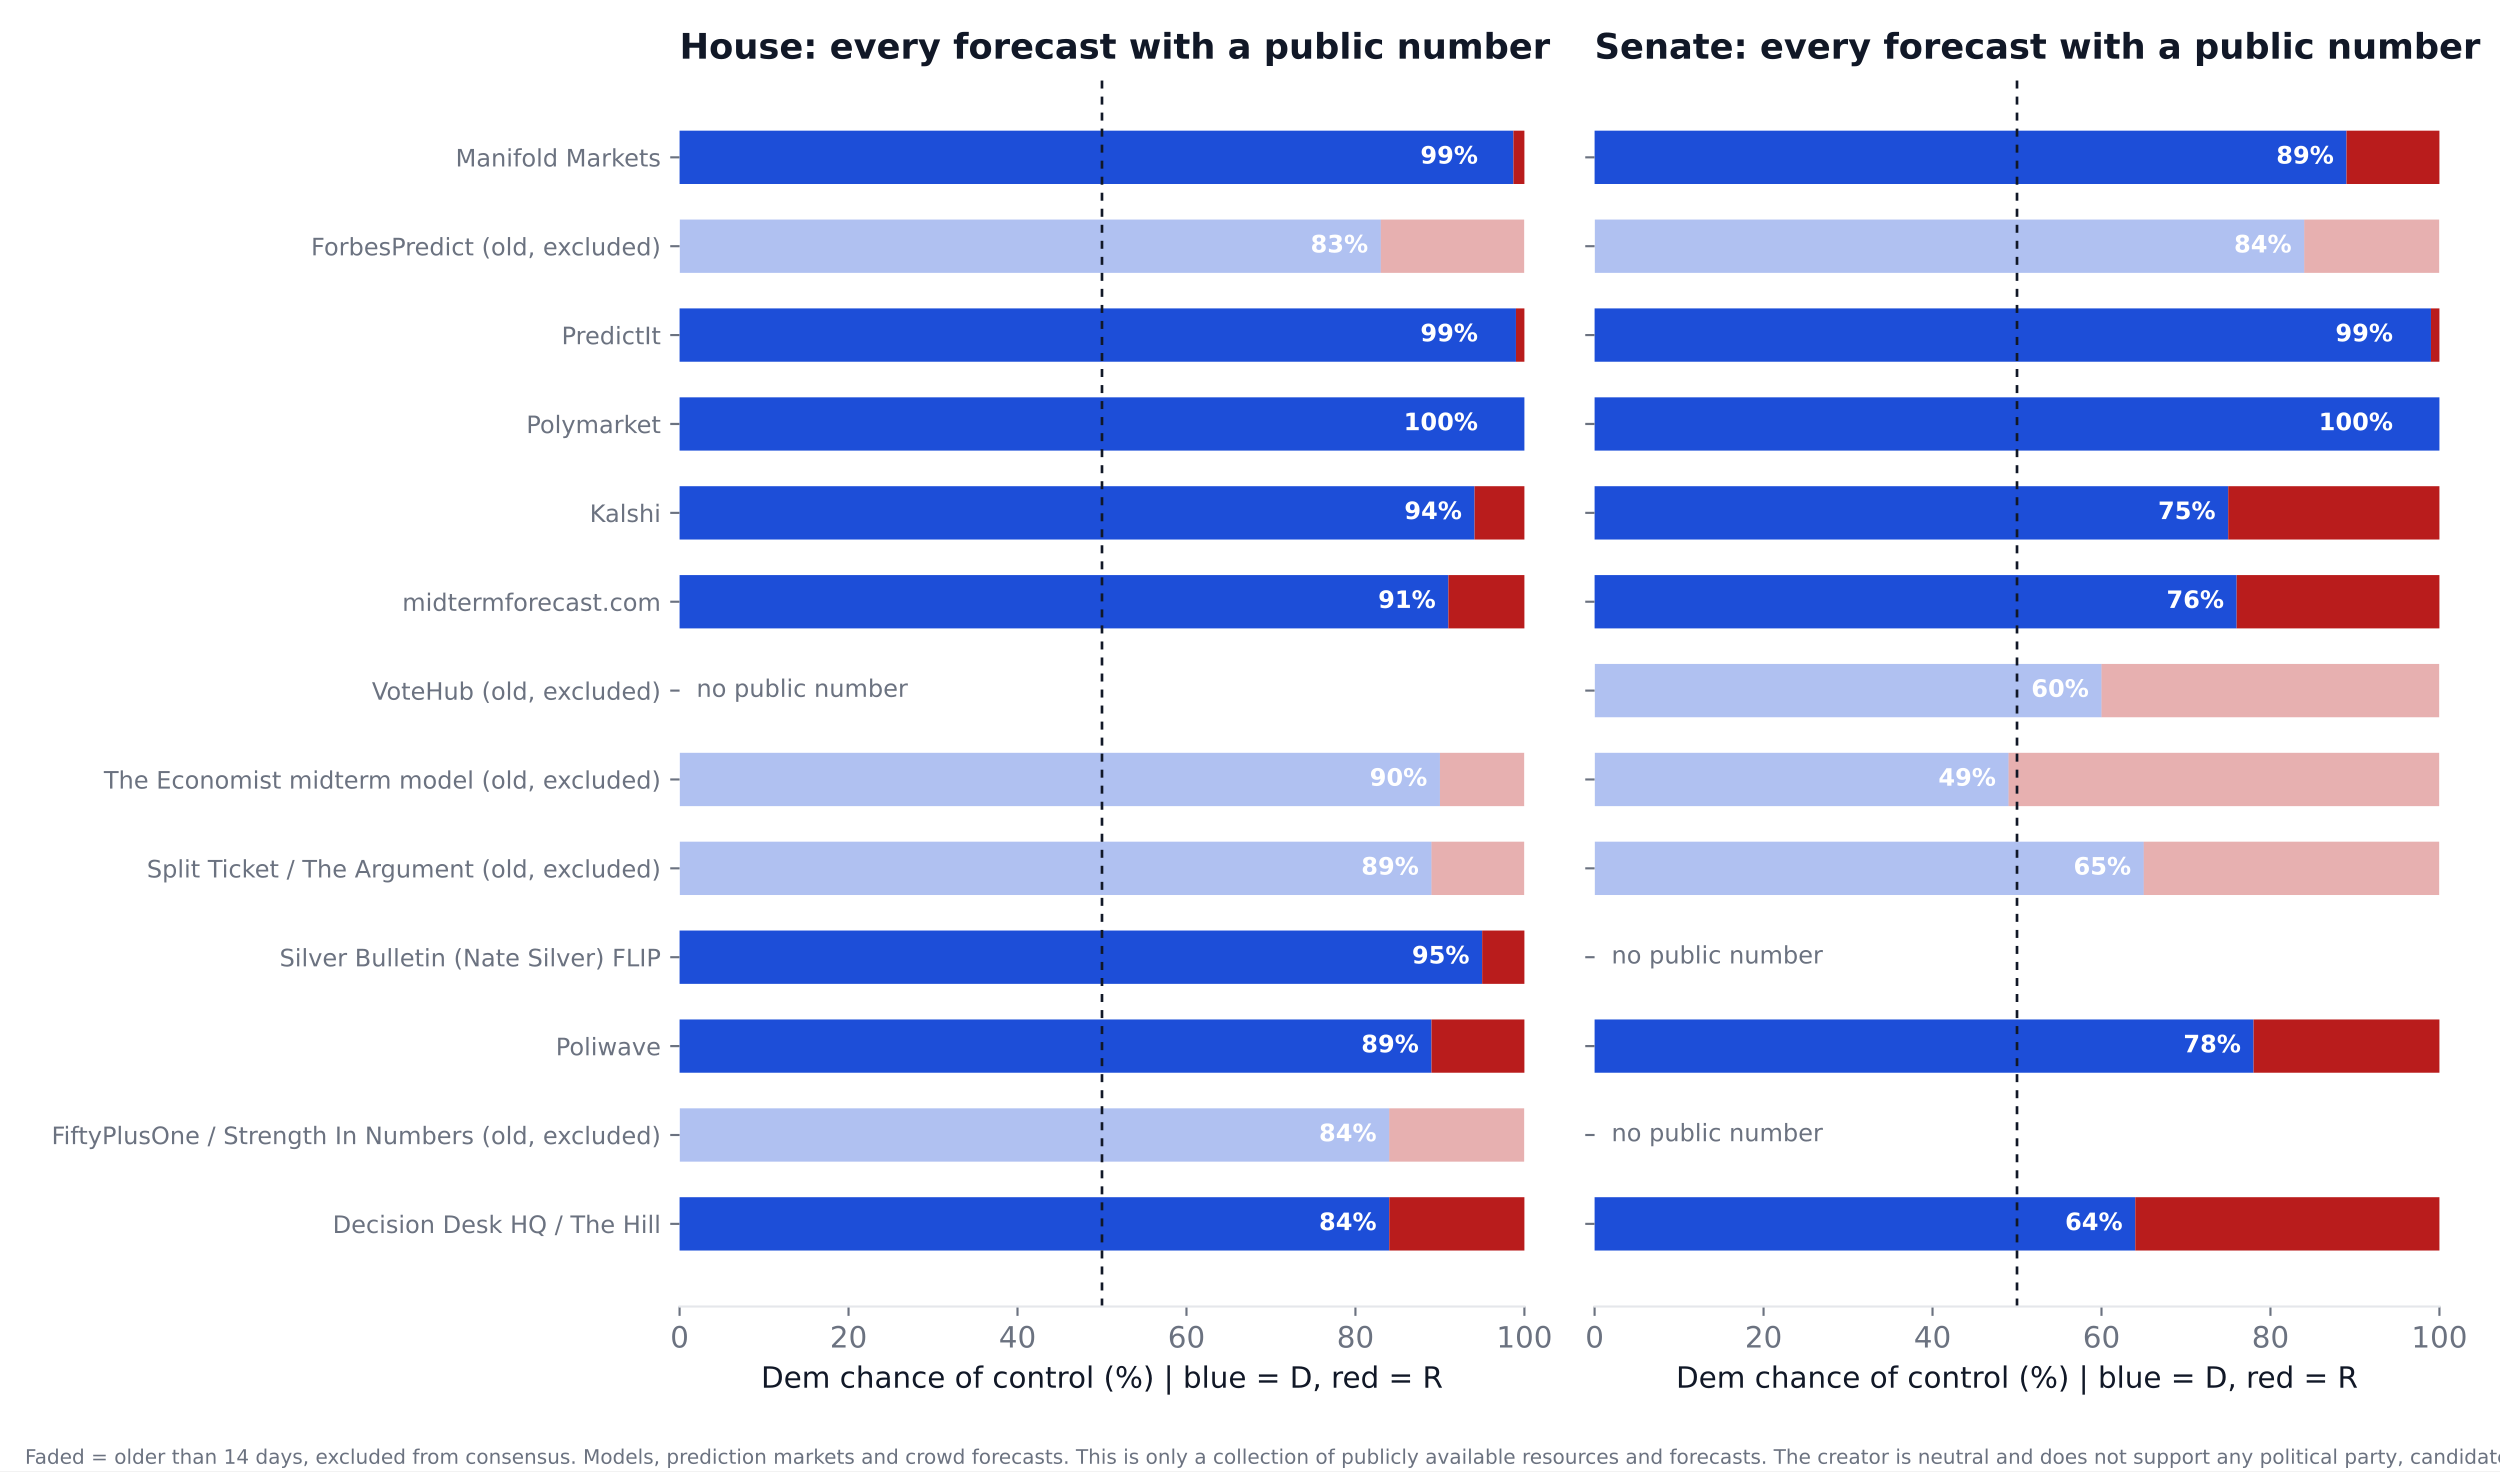
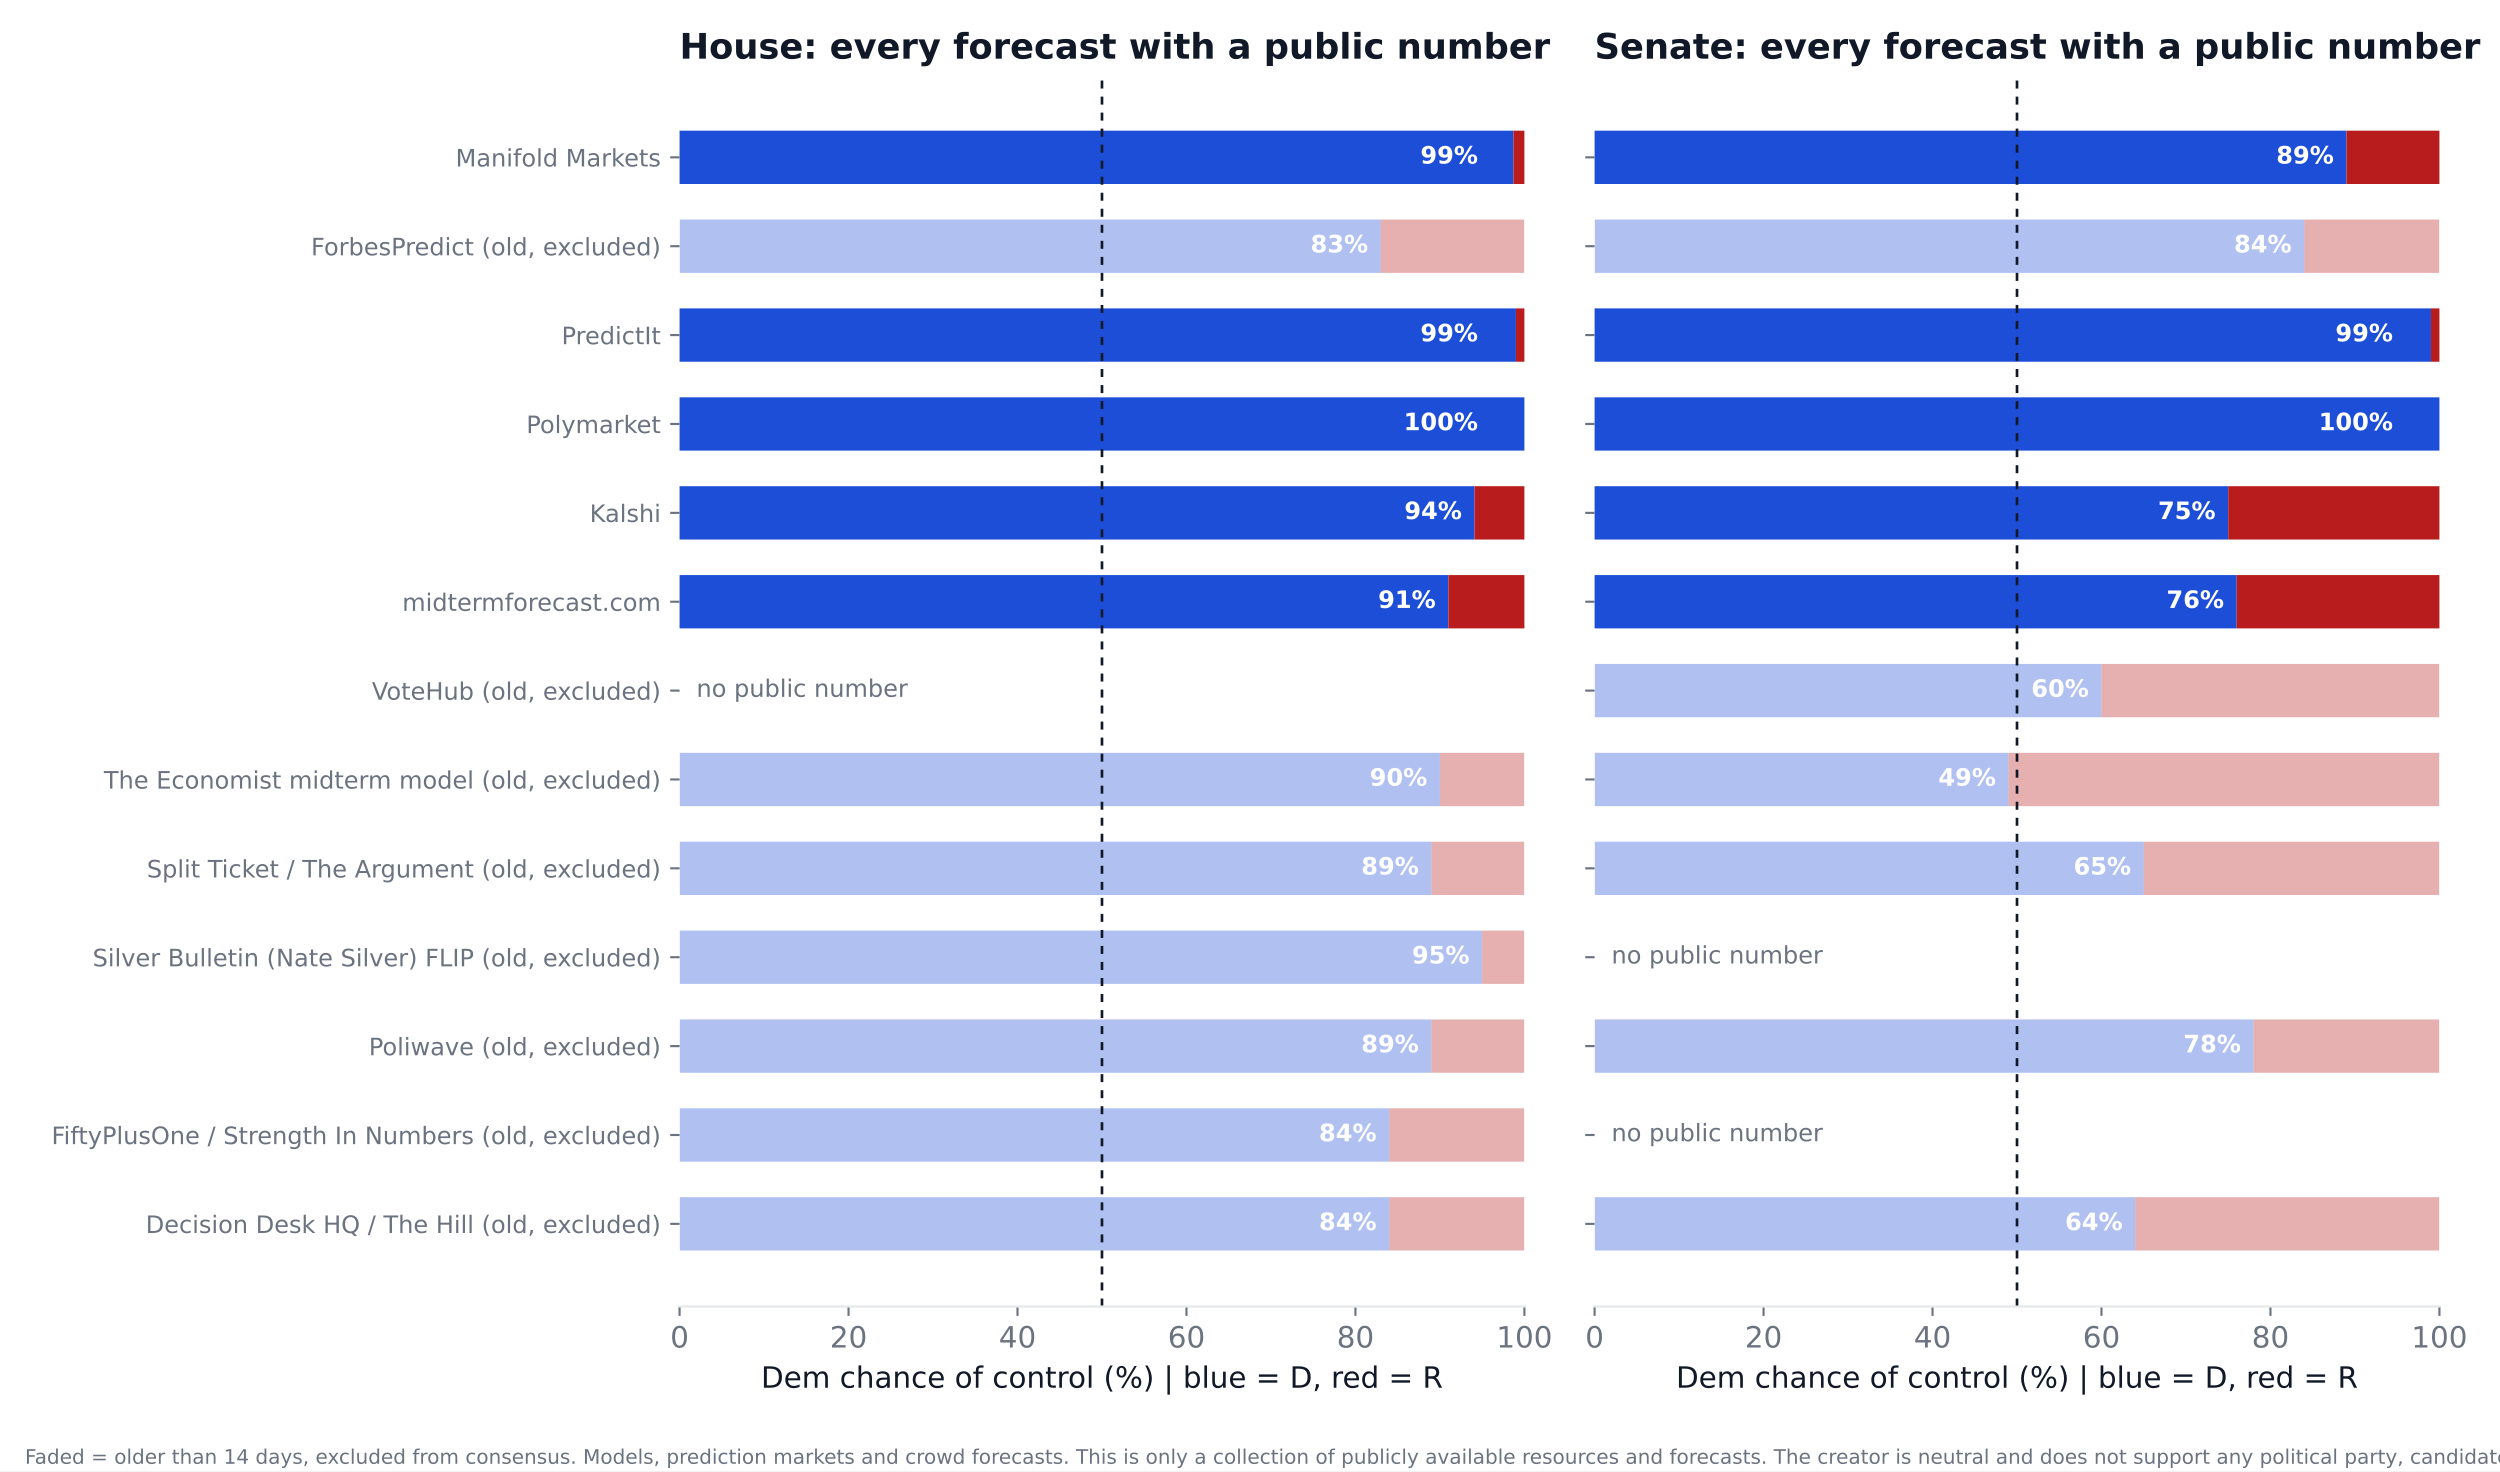
<svg xmlns="http://www.w3.org/2000/svg" xmlns:xlink="http://www.w3.org/1999/xlink" width="936pt" height="550.8pt" viewBox="0 0 936 550.8" version="1.1">
  <defs>
    <style type="text/css">*{stroke-linejoin: round; stroke-linecap: butt}</style>
  </defs>
  <g id="figure_1">
    <g id="patch_1">
      <path d="M 0 550.8  L 936 550.8  L 936 0  L 0 0  z " style="fill: #ffffff" />
    </g>
    <g id="axes_1">
      <g id="patch_2">
        <path d="M 254.433 489.159  L 570.736 489.159  L 570.736 27.96  L 254.433 27.96  z " style="fill: #ffffff" />
      </g>
      <g id="patch_3">
-         <path d="M 254.433 468.195  L 520.128 468.195  L 520.128 448.23  L 254.433 448.23  z " clip-path="url(#p691b3f0c47)" style="fill: #1d4ed8" />
+         <path d="M 254.433 468.195  L 520.128 468.195  L 520.128 448.23  L 254.433 448.23  z " clip-path="url(#p5c65520e59)" style="fill: #1d4ed8; opacity: 0.35" />
      </g>
      <g id="patch_4">
-         <path d="M 520.128 468.195  L 570.736 468.195  L 570.736 448.23  L 520.128 448.23  z " clip-path="url(#p691b3f0c47)" style="fill: #b91c1c" />
+         <path d="M 520.128 468.195  L 570.736 468.195  L 570.736 448.23  L 520.128 448.23  z " clip-path="url(#p5c65520e59)" style="fill: #b91c1c; opacity: 0.35" />
      </g>
      <g id="patch_5">
-         <path d="M 254.433 434.919  L 520.128 434.919  L 520.128 414.954  L 254.433 414.954  z " clip-path="url(#p691b3f0c47)" style="fill: #1d4ed8; opacity: 0.35" />
+         <path d="M 254.433 434.919  L 520.128 434.919  L 520.128 414.954  L 254.433 414.954  z " clip-path="url(#p5c65520e59)" style="fill: #1d4ed8; opacity: 0.35" />
      </g>
      <g id="patch_6">
-         <path d="M 520.128 434.919  L 570.736 434.919  L 570.736 414.954  L 520.128 414.954  z " clip-path="url(#p691b3f0c47)" style="fill: #b91c1c; opacity: 0.35" />
+         <path d="M 520.128 434.919  L 570.736 434.919  L 570.736 414.954  L 520.128 414.954  z " clip-path="url(#p5c65520e59)" style="fill: #b91c1c; opacity: 0.35" />
      </g>
      <g id="patch_7">
-         <path d="M 254.433 401.644  L 535.943 401.644  L 535.943 381.679  L 254.433 381.679  z " clip-path="url(#p691b3f0c47)" style="fill: #1d4ed8" />
+         <path d="M 254.433 401.644  L 535.943 401.644  L 535.943 381.679  L 254.433 381.679  z " clip-path="url(#p5c65520e59)" style="fill: #1d4ed8; opacity: 0.35" />
      </g>
      <g id="patch_8">
-         <path d="M 535.943 401.644  L 570.736 401.644  L 570.736 381.679  L 535.943 381.679  z " clip-path="url(#p691b3f0c47)" style="fill: #b91c1c" />
+         <path d="M 535.943 401.644  L 570.736 401.644  L 570.736 381.679  L 535.943 381.679  z " clip-path="url(#p5c65520e59)" style="fill: #b91c1c; opacity: 0.35" />
      </g>
      <g id="patch_9">
-         <path d="M 254.433 368.368  L 554.921 368.368  L 554.921 348.403  L 254.433 348.403  z " clip-path="url(#p691b3f0c47)" style="fill: #1d4ed8" />
+         <path d="M 254.433 368.368  L 554.921 368.368  L 554.921 348.403  L 254.433 348.403  z " clip-path="url(#p5c65520e59)" style="fill: #1d4ed8; opacity: 0.35" />
      </g>
      <g id="patch_10">
-         <path d="M 554.921 368.368  L 570.736 368.368  L 570.736 348.403  L 554.921 348.403  z " clip-path="url(#p691b3f0c47)" style="fill: #b91c1c" />
+         <path d="M 554.921 368.368  L 570.736 368.368  L 570.736 348.403  L 554.921 348.403  z " clip-path="url(#p5c65520e59)" style="fill: #b91c1c; opacity: 0.35" />
      </g>
      <g id="patch_11">
-         <path d="M 254.433 335.093  L 535.943 335.093  L 535.943 315.128  L 254.433 315.128  z " clip-path="url(#p691b3f0c47)" style="fill: #1d4ed8; opacity: 0.35" />
+         <path d="M 254.433 335.093  L 535.943 335.093  L 535.943 315.128  L 254.433 315.128  z " clip-path="url(#p5c65520e59)" style="fill: #1d4ed8; opacity: 0.35" />
      </g>
      <g id="patch_12">
-         <path d="M 535.943 335.093  L 570.736 335.093  L 570.736 315.128  L 535.943 315.128  z " clip-path="url(#p691b3f0c47)" style="fill: #b91c1c; opacity: 0.35" />
+         <path d="M 535.943 335.093  L 570.736 335.093  L 570.736 315.128  L 535.943 315.128  z " clip-path="url(#p5c65520e59)" style="fill: #b91c1c; opacity: 0.35" />
      </g>
      <g id="patch_13">
-         <path d="M 254.433 301.817  L 539.106 301.817  L 539.106 281.852  L 254.433 281.852  z " clip-path="url(#p691b3f0c47)" style="fill: #1d4ed8; opacity: 0.35" />
+         <path d="M 254.433 301.817  L 539.106 301.817  L 539.106 281.852  L 254.433 281.852  z " clip-path="url(#p5c65520e59)" style="fill: #1d4ed8; opacity: 0.35" />
      </g>
      <g id="patch_14">
-         <path d="M 539.106 301.817  L 570.736 301.817  L 570.736 281.852  L 539.106 281.852  z " clip-path="url(#p691b3f0c47)" style="fill: #b91c1c; opacity: 0.35" />
+         <path d="M 539.106 301.817  L 570.736 301.817  L 570.736 281.852  L 539.106 281.852  z " clip-path="url(#p5c65520e59)" style="fill: #b91c1c; opacity: 0.35" />
      </g>
      <g id="patch_15">
-         <path d="M 254.433 235.266  L 542.269 235.266  L 542.269 215.301  L 254.433 215.301  z " clip-path="url(#p691b3f0c47)" style="fill: #1d4ed8" />
+         <path d="M 254.433 235.266  L 542.269 235.266  L 542.269 215.301  L 254.433 215.301  z " clip-path="url(#p5c65520e59)" style="fill: #1d4ed8" />
      </g>
      <g id="patch_16">
-         <path d="M 542.269 235.266  L 570.736 235.266  L 570.736 215.301  L 542.269 215.301  z " clip-path="url(#p691b3f0c47)" style="fill: #b91c1c" />
+         <path d="M 542.269 235.266  L 570.736 235.266  L 570.736 215.301  L 542.269 215.301  z " clip-path="url(#p5c65520e59)" style="fill: #b91c1c" />
      </g>
      <g id="patch_17">
-         <path d="M 254.433 201.991  L 552.074 201.991  L 552.074 182.026  L 254.433 182.026  z " clip-path="url(#p691b3f0c47)" style="fill: #1d4ed8" />
+         <path d="M 254.433 201.991  L 552.074 201.991  L 552.074 182.026  L 254.433 182.026  z " clip-path="url(#p5c65520e59)" style="fill: #1d4ed8" />
      </g>
      <g id="patch_18">
-         <path d="M 552.074 201.991  L 570.736 201.991  L 570.736 182.026  L 552.074 182.026  z " clip-path="url(#p691b3f0c47)" style="fill: #b91c1c" />
+         <path d="M 552.074 201.991  L 570.736 201.991  L 570.736 182.026  L 552.074 182.026  z " clip-path="url(#p5c65520e59)" style="fill: #b91c1c" />
      </g>
      <g id="patch_19">
-         <path d="M 254.433 168.715  L 570.736 168.715  L 570.736 148.75  L 254.433 148.75  z " clip-path="url(#p691b3f0c47)" style="fill: #1d4ed8" />
+         <path d="M 254.433 168.715  L 570.736 168.715  L 570.736 148.75  L 254.433 148.75  z " clip-path="url(#p5c65520e59)" style="fill: #1d4ed8" />
      </g>
      <g id="patch_20">
-         <path d="M 570.736 168.715  L 570.736 168.715  L 570.736 148.75  L 570.736 148.75  z " clip-path="url(#p691b3f0c47)" style="fill: #b91c1c" />
+         <path d="M 570.736 168.715  L 570.736 168.715  L 570.736 148.75  L 570.736 148.75  z " clip-path="url(#p5c65520e59)" style="fill: #b91c1c" />
      </g>
      <g id="patch_21">
-         <path d="M 254.433 135.44  L 567.573 135.44  L 567.573 115.475  L 254.433 115.475  z " clip-path="url(#p691b3f0c47)" style="fill: #1d4ed8" />
+         <path d="M 254.433 135.44  L 567.573 135.44  L 567.573 115.475  L 254.433 115.475  z " clip-path="url(#p5c65520e59)" style="fill: #1d4ed8" />
      </g>
      <g id="patch_22">
-         <path d="M 567.573 135.44  L 570.736 135.44  L 570.736 115.475  L 567.573 115.475  z " clip-path="url(#p691b3f0c47)" style="fill: #b91c1c" />
+         <path d="M 567.573 135.44  L 570.736 135.44  L 570.736 115.475  L 567.573 115.475  z " clip-path="url(#p5c65520e59)" style="fill: #b91c1c" />
      </g>
      <g id="patch_23">
-         <path d="M 254.433 102.164  L 516.965 102.164  L 516.965 82.199  L 254.433 82.199  z " clip-path="url(#p691b3f0c47)" style="fill: #1d4ed8; opacity: 0.35" />
+         <path d="M 254.433 102.164  L 516.965 102.164  L 516.965 82.199  L 254.433 82.199  z " clip-path="url(#p5c65520e59)" style="fill: #1d4ed8; opacity: 0.35" />
      </g>
      <g id="patch_24">
-         <path d="M 516.965 102.164  L 570.736 102.164  L 570.736 82.199  L 516.965 82.199  z " clip-path="url(#p691b3f0c47)" style="fill: #b91c1c; opacity: 0.35" />
+         <path d="M 516.965 102.164  L 570.736 102.164  L 570.736 82.199  L 516.965 82.199  z " clip-path="url(#p5c65520e59)" style="fill: #b91c1c; opacity: 0.35" />
      </g>
      <g id="patch_25">
-         <path d="M 254.433 68.889  L 566.624 68.889  L 566.624 48.924  L 254.433 48.924  z " clip-path="url(#p691b3f0c47)" style="fill: #1d4ed8" />
+         <path d="M 254.433 68.889  L 566.624 68.889  L 566.624 48.924  L 254.433 48.924  z " clip-path="url(#p5c65520e59)" style="fill: #1d4ed8" />
      </g>
      <g id="patch_26">
-         <path d="M 566.624 68.889  L 570.736 68.889  L 570.736 48.924  L 566.624 48.924  z " clip-path="url(#p691b3f0c47)" style="fill: #b91c1c" />
+         <path d="M 566.624 68.889  L 570.736 68.889  L 570.736 48.924  L 566.624 48.924  z " clip-path="url(#p5c65520e59)" style="fill: #b91c1c" />
      </g>
      <g id="matplotlib.axis_1">
        <g id="xtick_1">
          <g id="line2d_1">
            <defs>
-               <path id="m5e88d9e1c3" d="M 0 0  L 0 3.5  " style="stroke: #6b7280; stroke-width: 0.8" />
+               <path id="m5787d335ee" d="M 0 0  L 0 3.5  " style="stroke: #6b7280; stroke-width: 0.8" />
            </defs>
            <g>
-               <use xlink:href="#m5e88d9e1c3" x="254.433" y="489.159" style="fill: #6b7280; stroke: #6b7280; stroke-width: 0.8" />
+               <use xlink:href="#m5787d335ee" x="254.433" y="489.159" style="fill: #6b7280; stroke: #6b7280; stroke-width: 0.8" />
            </g>
          </g>
          <g id="text_1">
            <text style="font-size: 11px; font-family: 'DejaVu Sans'; text-anchor: middle; fill: #6b7280" x="254.433" y="504.516" transform="rotate(-0 254.4325 504.516)">0</text>
          </g>
        </g>
        <g id="xtick_2">
          <g id="line2d_2">
            <g>
-               <use xlink:href="#m5e88d9e1c3" x="317.693" y="489.159" style="fill: #6b7280; stroke: #6b7280; stroke-width: 0.8" />
+               <use xlink:href="#m5787d335ee" x="317.693" y="489.159" style="fill: #6b7280; stroke: #6b7280; stroke-width: 0.8" />
            </g>
          </g>
          <g id="text_2">
            <text style="font-size: 11px; font-family: 'DejaVu Sans'; text-anchor: middle; fill: #6b7280" x="317.693" y="504.516" transform="rotate(-0 317.6932 504.516)">20</text>
          </g>
        </g>
        <g id="xtick_3">
          <g id="line2d_3">
            <g>
-               <use xlink:href="#m5e88d9e1c3" x="380.954" y="489.159" style="fill: #6b7280; stroke: #6b7280; stroke-width: 0.8" />
+               <use xlink:href="#m5787d335ee" x="380.954" y="489.159" style="fill: #6b7280; stroke: #6b7280; stroke-width: 0.8" />
            </g>
          </g>
          <g id="text_3">
            <text style="font-size: 11px; font-family: 'DejaVu Sans'; text-anchor: middle; fill: #6b7280" x="380.954" y="504.516" transform="rotate(-0 380.954 504.516)">40</text>
          </g>
        </g>
        <g id="xtick_4">
          <g id="line2d_4">
            <g>
-               <use xlink:href="#m5e88d9e1c3" x="444.215" y="489.159" style="fill: #6b7280; stroke: #6b7280; stroke-width: 0.8" />
+               <use xlink:href="#m5787d335ee" x="444.215" y="489.159" style="fill: #6b7280; stroke: #6b7280; stroke-width: 0.8" />
            </g>
          </g>
          <g id="text_4">
            <text style="font-size: 11px; font-family: 'DejaVu Sans'; text-anchor: middle; fill: #6b7280" x="444.215" y="504.516" transform="rotate(-0 444.2147 504.516)">60</text>
          </g>
        </g>
        <g id="xtick_5">
          <g id="line2d_5">
            <g>
-               <use xlink:href="#m5e88d9e1c3" x="507.476" y="489.159" style="fill: #6b7280; stroke: #6b7280; stroke-width: 0.8" />
+               <use xlink:href="#m5787d335ee" x="507.476" y="489.159" style="fill: #6b7280; stroke: #6b7280; stroke-width: 0.8" />
            </g>
          </g>
          <g id="text_5">
            <text style="font-size: 11px; font-family: 'DejaVu Sans'; text-anchor: middle; fill: #6b7280" x="507.476" y="504.516" transform="rotate(-0 507.4755 504.516)">80</text>
          </g>
        </g>
        <g id="xtick_6">
          <g id="line2d_6">
            <g>
-               <use xlink:href="#m5e88d9e1c3" x="570.736" y="489.159" style="fill: #6b7280; stroke: #6b7280; stroke-width: 0.8" />
+               <use xlink:href="#m5787d335ee" x="570.736" y="489.159" style="fill: #6b7280; stroke: #6b7280; stroke-width: 0.8" />
            </g>
          </g>
          <g id="text_6">
            <text style="font-size: 11px; font-family: 'DejaVu Sans'; text-anchor: middle; fill: #6b7280" x="570.736" y="504.516" transform="rotate(-0 570.7363 504.516)">100</text>
          </g>
        </g>
        <g id="text_7">
          <text style="font-size: 11px; font-family: 'DejaVu Sans'; text-anchor: middle; fill: #111827" x="412.584" y="519.565" transform="rotate(-0 412.5844 519.565)">Dem chance of control (%)  |  blue = D, red = R</text>
        </g>
      </g>
      <g id="matplotlib.axis_2">
        <g id="ytick_1">
          <g id="line2d_7">
            <defs>
-               <path id="m2a4354229a" d="M 0 0  L -3.5 0  " style="stroke: #6b7280; stroke-width: 0.8" />
+               <path id="m928fbfe56f" d="M 0 0  L -3.5 0  " style="stroke: #6b7280; stroke-width: 0.8" />
            </defs>
            <g>
-               <use xlink:href="#m2a4354229a" x="254.433" y="458.212" style="fill: #6b7280; stroke: #6b7280; stroke-width: 0.8" />
+               <use xlink:href="#m928fbfe56f" x="254.433" y="458.212" style="fill: #6b7280; stroke: #6b7280; stroke-width: 0.8" />
            </g>
          </g>
          <g id="text_8">
-             <text style="font-size: 9px; font-family: 'DejaVu Sans'; text-anchor: end; fill: #6b7280" x="247.433" y="461.632" transform="rotate(-0 247.4325 461.6316)">Decision Desk HQ / The Hill</text>
+             <text style="font-size: 9px; font-family: 'DejaVu Sans'; text-anchor: end; fill: #6b7280" x="247.433" y="461.632" transform="rotate(-0 247.4325 461.6316)">Decision Desk HQ / The Hill (old, excluded)</text>
          </g>
        </g>
        <g id="ytick_2">
          <g id="line2d_8">
            <g>
-               <use xlink:href="#m2a4354229a" x="254.433" y="424.937" style="fill: #6b7280; stroke: #6b7280; stroke-width: 0.8" />
+               <use xlink:href="#m928fbfe56f" x="254.433" y="424.937" style="fill: #6b7280; stroke: #6b7280; stroke-width: 0.8" />
            </g>
          </g>
          <g id="text_9">
            <text style="font-size: 9px; font-family: 'DejaVu Sans'; text-anchor: end; fill: #6b7280" x="247.433" y="428.356" transform="rotate(-0 247.4325 428.3561)">FiftyPlusOne / Strength In Numbers (old, excluded)</text>
          </g>
        </g>
        <g id="ytick_3">
          <g id="line2d_9">
            <g>
-               <use xlink:href="#m2a4354229a" x="254.433" y="391.661" style="fill: #6b7280; stroke: #6b7280; stroke-width: 0.8" />
+               <use xlink:href="#m928fbfe56f" x="254.433" y="391.661" style="fill: #6b7280; stroke: #6b7280; stroke-width: 0.8" />
            </g>
          </g>
          <g id="text_10">
-             <text style="font-size: 9px; font-family: 'DejaVu Sans'; text-anchor: end; fill: #6b7280" x="247.433" y="395.081" transform="rotate(-0 247.4325 395.0806)">Poliwave</text>
+             <text style="font-size: 9px; font-family: 'DejaVu Sans'; text-anchor: end; fill: #6b7280" x="247.433" y="395.081" transform="rotate(-0 247.4325 395.0806)">Poliwave (old, excluded)</text>
          </g>
        </g>
        <g id="ytick_4">
          <g id="line2d_10">
            <g>
-               <use xlink:href="#m2a4354229a" x="254.433" y="358.386" style="fill: #6b7280; stroke: #6b7280; stroke-width: 0.8" />
+               <use xlink:href="#m928fbfe56f" x="254.433" y="358.386" style="fill: #6b7280; stroke: #6b7280; stroke-width: 0.8" />
            </g>
          </g>
          <g id="text_11">
-             <text style="font-size: 9px; font-family: 'DejaVu Sans'; text-anchor: end; fill: #6b7280" x="247.433" y="361.805" transform="rotate(-0 247.4325 361.8051)">Silver Bulletin (Nate Silver) FLIP</text>
+             <text style="font-size: 9px; font-family: 'DejaVu Sans'; text-anchor: end; fill: #6b7280" x="247.433" y="361.805" transform="rotate(-0 247.4325 361.8051)">Silver Bulletin (Nate Silver) FLIP (old, excluded)</text>
          </g>
        </g>
        <g id="ytick_5">
          <g id="line2d_11">
            <g>
-               <use xlink:href="#m2a4354229a" x="254.433" y="325.11" style="fill: #6b7280; stroke: #6b7280; stroke-width: 0.8" />
+               <use xlink:href="#m928fbfe56f" x="254.433" y="325.11" style="fill: #6b7280; stroke: #6b7280; stroke-width: 0.8" />
            </g>
          </g>
          <g id="text_12">
            <text style="font-size: 9px; font-family: 'DejaVu Sans'; text-anchor: end; fill: #6b7280" x="247.433" y="328.53" transform="rotate(-0 247.4325 328.5296)">Split Ticket / The Argument (old, excluded)</text>
          </g>
        </g>
        <g id="ytick_6">
          <g id="line2d_12">
            <g>
-               <use xlink:href="#m2a4354229a" x="254.433" y="291.835" style="fill: #6b7280; stroke: #6b7280; stroke-width: 0.8" />
+               <use xlink:href="#m928fbfe56f" x="254.433" y="291.835" style="fill: #6b7280; stroke: #6b7280; stroke-width: 0.8" />
            </g>
          </g>
          <g id="text_13">
            <text style="font-size: 9px; font-family: 'DejaVu Sans'; text-anchor: end; fill: #6b7280" x="247.433" y="295.254" transform="rotate(-0 247.4325 295.2541)">The Economist midterm model (old, excluded)</text>
          </g>
        </g>
        <g id="ytick_7">
          <g id="line2d_13">
            <g>
-               <use xlink:href="#m2a4354229a" x="254.433" y="258.559" style="fill: #6b7280; stroke: #6b7280; stroke-width: 0.8" />
+               <use xlink:href="#m928fbfe56f" x="254.433" y="258.559" style="fill: #6b7280; stroke: #6b7280; stroke-width: 0.8" />
            </g>
          </g>
          <g id="text_14">
            <text style="font-size: 9px; font-family: 'DejaVu Sans'; text-anchor: end; fill: #6b7280" x="247.433" y="261.979" transform="rotate(-0 247.4325 261.9786)">VoteHub (old, excluded)</text>
          </g>
        </g>
        <g id="ytick_8">
          <g id="line2d_14">
            <g>
-               <use xlink:href="#m2a4354229a" x="254.433" y="225.284" style="fill: #6b7280; stroke: #6b7280; stroke-width: 0.8" />
+               <use xlink:href="#m928fbfe56f" x="254.433" y="225.284" style="fill: #6b7280; stroke: #6b7280; stroke-width: 0.8" />
            </g>
          </g>
          <g id="text_15">
            <text style="font-size: 9px; font-family: 'DejaVu Sans'; text-anchor: end; fill: #6b7280" x="247.433" y="228.703" transform="rotate(-0 247.4325 228.7031)">midtermforecast.com</text>
          </g>
        </g>
        <g id="ytick_9">
          <g id="line2d_15">
            <g>
-               <use xlink:href="#m2a4354229a" x="254.433" y="192.008" style="fill: #6b7280; stroke: #6b7280; stroke-width: 0.8" />
+               <use xlink:href="#m928fbfe56f" x="254.433" y="192.008" style="fill: #6b7280; stroke: #6b7280; stroke-width: 0.8" />
            </g>
          </g>
          <g id="text_16">
            <text style="font-size: 9px; font-family: 'DejaVu Sans'; text-anchor: end; fill: #6b7280" x="247.433" y="195.428" transform="rotate(-0 247.4325 195.4276)">Kalshi</text>
          </g>
        </g>
        <g id="ytick_10">
          <g id="line2d_16">
            <g>
-               <use xlink:href="#m2a4354229a" x="254.433" y="158.733" style="fill: #6b7280; stroke: #6b7280; stroke-width: 0.8" />
+               <use xlink:href="#m928fbfe56f" x="254.433" y="158.733" style="fill: #6b7280; stroke: #6b7280; stroke-width: 0.8" />
            </g>
          </g>
          <g id="text_17">
            <text style="font-size: 9px; font-family: 'DejaVu Sans'; text-anchor: end; fill: #6b7280" x="247.433" y="162.152" transform="rotate(-0 247.4325 162.1521)">Polymarket</text>
          </g>
        </g>
        <g id="ytick_11">
          <g id="line2d_17">
            <g>
-               <use xlink:href="#m2a4354229a" x="254.433" y="125.457" style="fill: #6b7280; stroke: #6b7280; stroke-width: 0.8" />
+               <use xlink:href="#m928fbfe56f" x="254.433" y="125.457" style="fill: #6b7280; stroke: #6b7280; stroke-width: 0.8" />
            </g>
          </g>
          <g id="text_18">
            <text style="font-size: 9px; font-family: 'DejaVu Sans'; text-anchor: end; fill: #6b7280" x="247.433" y="128.877" transform="rotate(-0 247.4325 128.8765)">PredictIt</text>
          </g>
        </g>
        <g id="ytick_12">
          <g id="line2d_18">
            <g>
-               <use xlink:href="#m2a4354229a" x="254.433" y="92.182" style="fill: #6b7280; stroke: #6b7280; stroke-width: 0.8" />
+               <use xlink:href="#m928fbfe56f" x="254.433" y="92.182" style="fill: #6b7280; stroke: #6b7280; stroke-width: 0.8" />
            </g>
          </g>
          <g id="text_19">
            <text style="font-size: 9px; font-family: 'DejaVu Sans'; text-anchor: end; fill: #6b7280" x="247.433" y="95.601" transform="rotate(-0 247.4325 95.60103)">ForbesPredict (old, excluded)</text>
          </g>
        </g>
        <g id="ytick_13">
          <g id="line2d_19">
            <g>
-               <use xlink:href="#m2a4354229a" x="254.433" y="58.906" style="fill: #6b7280; stroke: #6b7280; stroke-width: 0.8" />
+               <use xlink:href="#m928fbfe56f" x="254.433" y="58.906" style="fill: #6b7280; stroke: #6b7280; stroke-width: 0.8" />
            </g>
          </g>
          <g id="text_20">
            <text style="font-size: 9px; font-family: 'DejaVu Sans'; text-anchor: end; fill: #6b7280" x="247.433" y="62.326" transform="rotate(-0 247.4325 62.32552)">Manifold Markets</text>
          </g>
        </g>
      </g>
      <g id="line2d_20">
-         <path d="M 412.584 489.159  L 412.584 27.96  " clip-path="url(#p691b3f0c47)" style="fill: none; stroke-dasharray: 3,3; stroke-dashoffset: 0; stroke: #111827" />
+         <path d="M 412.584 489.159  L 412.584 27.96  " clip-path="url(#p5c65520e59)" style="fill: none; stroke-dasharray: 3,3; stroke-dashoffset: 0; stroke: #111827" />
      </g>
      <g id="patch_27">
        <path d="M 254.433 489.159  L 570.736 489.159  " style="fill: none; stroke: #e5e7eb; stroke-width: 0.8; stroke-linejoin: miter; stroke-linecap: square" />
      </g>
      <g id="text_21">
        <text style="font-weight: 700; font-size: 9px; font-family: 'DejaVu Sans'; text-anchor: end; fill: #ffffff" x="515.383" y="460.55" transform="rotate(-0 515.3831 460.5502)">84%</text>
      </g>
      <g id="text_22">
        <text style="font-weight: 700; font-size: 9px; font-family: 'DejaVu Sans'; text-anchor: end; fill: #ffffff" x="515.383" y="427.275" transform="rotate(-0 515.3831 427.2747)">84%</text>
      </g>
      <g id="text_23">
        <text style="font-weight: 700; font-size: 9px; font-family: 'DejaVu Sans'; text-anchor: end; fill: #ffffff" x="531.198" y="393.999" transform="rotate(-0 531.1983 393.9992)">89%</text>
      </g>
      <g id="text_24">
        <text style="font-weight: 700; font-size: 9px; font-family: 'DejaVu Sans'; text-anchor: end; fill: #ffffff" x="550.177" y="360.724" transform="rotate(-0 550.1765 360.7237)">95%</text>
      </g>
      <g id="text_25">
        <text style="font-weight: 700; font-size: 9px; font-family: 'DejaVu Sans'; text-anchor: end; fill: #ffffff" x="531.198" y="327.448" transform="rotate(-0 531.1983 327.4482)">89%</text>
      </g>
      <g id="text_26">
        <text style="font-weight: 700; font-size: 9px; font-family: 'DejaVu Sans'; text-anchor: end; fill: #ffffff" x="534.361" y="294.173" transform="rotate(-0 534.3613 294.1727)">90%</text>
      </g>
      <g id="text_27">
        <text style="font-size: 9px; font-family: 'DejaVu Sans'; text-anchor: start; fill: #6b7280" x="260.759" y="260.898" transform="rotate(-0 260.7586 260.8975)">no public number</text>
      </g>
      <g id="text_28">
        <text style="font-weight: 700; font-size: 9px; font-family: 'DejaVu Sans'; text-anchor: end; fill: #ffffff" x="537.524" y="227.622" transform="rotate(-0 537.5244 227.6217)">91%</text>
      </g>
      <g id="text_29">
        <text style="font-weight: 700; font-size: 9px; font-family: 'DejaVu Sans'; text-anchor: end; fill: #ffffff" x="547.33" y="194.346" transform="rotate(-0 547.3298 194.3462)">94%</text>
      </g>
      <g id="text_30">
        <text style="font-weight: 700; font-size: 9px; font-family: 'DejaVu Sans'; text-anchor: end; fill: #ffffff" x="553.34" y="161.071" transform="rotate(-0 553.3395 161.0706)">100%</text>
      </g>
      <g id="text_31">
        <text style="font-weight: 700; font-size: 9px; font-family: 'DejaVu Sans'; text-anchor: end; fill: #ffffff" x="553.34" y="127.795" transform="rotate(-0 553.3395 127.7951)">99%</text>
      </g>
      <g id="text_32">
        <text style="font-weight: 700; font-size: 9px; font-family: 'DejaVu Sans'; text-anchor: end; fill: #ffffff" x="512.22" y="94.52" transform="rotate(-0 512.2201 94.51963)">83%</text>
      </g>
      <g id="text_33">
        <text style="font-weight: 700; font-size: 9px; font-family: 'DejaVu Sans'; text-anchor: end; fill: #ffffff" x="553.34" y="61.244" transform="rotate(-0 553.3395 61.24412)">99%</text>
      </g>
      <g id="text_34">
        <text style="font-weight: 700; font-size: 13.2px; font-family: 'DejaVu Sans'; text-anchor: start; fill: #111827" x="254.433" y="21.96" transform="rotate(-0 254.4325 21.96)">House: every forecast with a public number</text>
      </g>
    </g>
    <g id="axes_2">
      <g id="patch_28">
        <path d="M 597.016 489.159  L 913.32 489.159  L 913.32 27.96  L 597.016 27.96  z " style="fill: #ffffff" />
      </g>
      <g id="patch_29">
-         <path d="M 597.016 468.195  L 799.451 468.195  L 799.451 448.23  L 597.016 448.23  z " clip-path="url(#p3a5385538c)" style="fill: #1d4ed8" />
+         <path d="M 597.016 468.195  L 799.451 468.195  L 799.451 448.23  L 597.016 448.23  z " clip-path="url(#p7a58e8755d)" style="fill: #1d4ed8; opacity: 0.35" />
      </g>
      <g id="patch_30">
-         <path d="M 799.451 468.195  L 913.32 468.195  L 913.32 448.23  L 799.451 448.23  z " clip-path="url(#p3a5385538c)" style="fill: #b91c1c" />
+         <path d="M 799.451 468.195  L 913.32 468.195  L 913.32 448.23  L 799.451 448.23  z " clip-path="url(#p7a58e8755d)" style="fill: #b91c1c; opacity: 0.35" />
      </g>
      <g id="patch_31">
-         <path d="M 597.016 401.644  L 843.733 401.644  L 843.733 381.679  L 597.016 381.679  z " clip-path="url(#p3a5385538c)" style="fill: #1d4ed8" />
+         <path d="M 597.016 401.644  L 843.733 401.644  L 843.733 381.679  L 597.016 381.679  z " clip-path="url(#p7a58e8755d)" style="fill: #1d4ed8; opacity: 0.35" />
      </g>
      <g id="patch_32">
-         <path d="M 843.733 401.644  L 913.32 401.644  L 913.32 381.679  L 843.733 381.679  z " clip-path="url(#p3a5385538c)" style="fill: #b91c1c" />
+         <path d="M 843.733 401.644  L 913.32 401.644  L 913.32 381.679  L 843.733 381.679  z " clip-path="url(#p7a58e8755d)" style="fill: #b91c1c; opacity: 0.35" />
      </g>
      <g id="patch_33">
-         <path d="M 597.016 335.093  L 802.614 335.093  L 802.614 315.128  L 597.016 315.128  z " clip-path="url(#p3a5385538c)" style="fill: #1d4ed8; opacity: 0.35" />
+         <path d="M 597.016 335.093  L 802.614 335.093  L 802.614 315.128  L 597.016 315.128  z " clip-path="url(#p7a58e8755d)" style="fill: #1d4ed8; opacity: 0.35" />
      </g>
      <g id="patch_34">
-         <path d="M 802.614 335.093  L 913.32 335.093  L 913.32 315.128  L 802.614 315.128  z " clip-path="url(#p3a5385538c)" style="fill: #b91c1c; opacity: 0.35" />
+         <path d="M 802.614 335.093  L 913.32 335.093  L 913.32 315.128  L 802.614 315.128  z " clip-path="url(#p7a58e8755d)" style="fill: #b91c1c; opacity: 0.35" />
      </g>
      <g id="patch_35">
-         <path d="M 597.016 301.817  L 752.005 301.817  L 752.005 281.852  L 597.016 281.852  z " clip-path="url(#p3a5385538c)" style="fill: #1d4ed8; opacity: 0.35" />
+         <path d="M 597.016 301.817  L 752.005 301.817  L 752.005 281.852  L 597.016 281.852  z " clip-path="url(#p7a58e8755d)" style="fill: #1d4ed8; opacity: 0.35" />
      </g>
      <g id="patch_36">
-         <path d="M 752.005 301.817  L 913.32 301.817  L 913.32 281.852  L 752.005 281.852  z " clip-path="url(#p3a5385538c)" style="fill: #b91c1c; opacity: 0.35" />
+         <path d="M 752.005 301.817  L 913.32 301.817  L 913.32 281.852  L 752.005 281.852  z " clip-path="url(#p7a58e8755d)" style="fill: #b91c1c; opacity: 0.35" />
      </g>
      <g id="patch_37">
-         <path d="M 597.016 268.542  L 786.798 268.542  L 786.798 248.577  L 597.016 248.577  z " clip-path="url(#p3a5385538c)" style="fill: #1d4ed8; opacity: 0.35" />
+         <path d="M 597.016 268.542  L 786.798 268.542  L 786.798 248.577  L 597.016 248.577  z " clip-path="url(#p7a58e8755d)" style="fill: #1d4ed8; opacity: 0.35" />
      </g>
      <g id="patch_38">
-         <path d="M 786.798 268.542  L 913.32 268.542  L 913.32 248.577  L 786.798 248.577  z " clip-path="url(#p3a5385538c)" style="fill: #b91c1c; opacity: 0.35" />
+         <path d="M 786.798 268.542  L 913.32 268.542  L 913.32 248.577  L 786.798 248.577  z " clip-path="url(#p7a58e8755d)" style="fill: #b91c1c; opacity: 0.35" />
      </g>
      <g id="patch_39">
-         <path d="M 597.016 235.266  L 837.407 235.266  L 837.407 215.301  L 597.016 215.301  z " clip-path="url(#p3a5385538c)" style="fill: #1d4ed8" />
+         <path d="M 597.016 235.266  L 837.407 235.266  L 837.407 215.301  L 597.016 215.301  z " clip-path="url(#p7a58e8755d)" style="fill: #1d4ed8" />
      </g>
      <g id="patch_40">
-         <path d="M 837.407 235.266  L 913.32 235.266  L 913.32 215.301  L 837.407 215.301  z " clip-path="url(#p3a5385538c)" style="fill: #b91c1c" />
+         <path d="M 837.407 235.266  L 913.32 235.266  L 913.32 215.301  L 837.407 215.301  z " clip-path="url(#p7a58e8755d)" style="fill: #b91c1c" />
      </g>
      <g id="patch_41">
-         <path d="M 597.016 201.991  L 834.244 201.991  L 834.244 182.026  L 597.016 182.026  z " clip-path="url(#p3a5385538c)" style="fill: #1d4ed8" />
+         <path d="M 597.016 201.991  L 834.244 201.991  L 834.244 182.026  L 597.016 182.026  z " clip-path="url(#p7a58e8755d)" style="fill: #1d4ed8" />
      </g>
      <g id="patch_42">
-         <path d="M 834.244 201.991  L 913.32 201.991  L 913.32 182.026  L 834.244 182.026  z " clip-path="url(#p3a5385538c)" style="fill: #b91c1c" />
+         <path d="M 834.244 201.991  L 913.32 201.991  L 913.32 182.026  L 834.244 182.026  z " clip-path="url(#p7a58e8755d)" style="fill: #b91c1c" />
      </g>
      <g id="patch_43">
-         <path d="M 597.016 168.715  L 913.32 168.715  L 913.32 148.75  L 597.016 148.75  z " clip-path="url(#p3a5385538c)" style="fill: #1d4ed8" />
+         <path d="M 597.016 168.715  L 913.32 168.715  L 913.32 148.75  L 597.016 148.75  z " clip-path="url(#p7a58e8755d)" style="fill: #1d4ed8" />
      </g>
      <g id="patch_44">
-         <path d="M 913.32 168.715  L 913.32 168.715  L 913.32 148.75  L 913.32 148.75  z " clip-path="url(#p3a5385538c)" style="fill: #b91c1c" />
+         <path d="M 913.32 168.715  L 913.32 168.715  L 913.32 148.75  L 913.32 148.75  z " clip-path="url(#p7a58e8755d)" style="fill: #b91c1c" />
      </g>
      <g id="patch_45">
-         <path d="M 597.016 135.44  L 910.157 135.44  L 910.157 115.475  L 597.016 115.475  z " clip-path="url(#p3a5385538c)" style="fill: #1d4ed8" />
+         <path d="M 597.016 135.44  L 910.157 135.44  L 910.157 115.475  L 597.016 115.475  z " clip-path="url(#p7a58e8755d)" style="fill: #1d4ed8" />
      </g>
      <g id="patch_46">
-         <path d="M 910.157 135.44  L 913.32 135.44  L 913.32 115.475  L 910.157 115.475  z " clip-path="url(#p3a5385538c)" style="fill: #b91c1c" />
+         <path d="M 910.157 135.44  L 913.32 135.44  L 913.32 115.475  L 910.157 115.475  z " clip-path="url(#p7a58e8755d)" style="fill: #b91c1c" />
      </g>
      <g id="patch_47">
-         <path d="M 597.016 102.164  L 862.711 102.164  L 862.711 82.199  L 597.016 82.199  z " clip-path="url(#p3a5385538c)" style="fill: #1d4ed8; opacity: 0.35" />
+         <path d="M 597.016 102.164  L 862.711 102.164  L 862.711 82.199  L 597.016 82.199  z " clip-path="url(#p7a58e8755d)" style="fill: #1d4ed8; opacity: 0.35" />
      </g>
      <g id="patch_48">
-         <path d="M 862.711 102.164  L 913.32 102.164  L 913.32 82.199  L 862.711 82.199  z " clip-path="url(#p3a5385538c)" style="fill: #b91c1c; opacity: 0.35" />
+         <path d="M 862.711 102.164  L 913.32 102.164  L 913.32 82.199  L 862.711 82.199  z " clip-path="url(#p7a58e8755d)" style="fill: #b91c1c; opacity: 0.35" />
      </g>
      <g id="patch_49">
-         <path d="M 597.016 68.889  L 878.527 68.889  L 878.527 48.924  L 597.016 48.924  z " clip-path="url(#p3a5385538c)" style="fill: #1d4ed8" />
+         <path d="M 597.016 68.889  L 878.527 68.889  L 878.527 48.924  L 597.016 48.924  z " clip-path="url(#p7a58e8755d)" style="fill: #1d4ed8" />
      </g>
      <g id="patch_50">
-         <path d="M 878.527 68.889  L 913.32 68.889  L 913.32 48.924  L 878.527 48.924  z " clip-path="url(#p3a5385538c)" style="fill: #b91c1c" />
+         <path d="M 878.527 68.889  L 913.32 68.889  L 913.32 48.924  L 878.527 48.924  z " clip-path="url(#p7a58e8755d)" style="fill: #b91c1c" />
      </g>
      <g id="matplotlib.axis_3">
        <g id="xtick_7">
          <g id="line2d_21">
            <g>
-               <use xlink:href="#m5e88d9e1c3" x="597.016" y="489.159" style="fill: #6b7280; stroke: #6b7280; stroke-width: 0.8" />
+               <use xlink:href="#m5787d335ee" x="597.016" y="489.159" style="fill: #6b7280; stroke: #6b7280; stroke-width: 0.8" />
            </g>
          </g>
          <g id="text_35">
            <text style="font-size: 11px; font-family: 'DejaVu Sans'; text-anchor: middle; fill: #6b7280" x="597.016" y="504.516" transform="rotate(-0 597.0163 504.516)">0</text>
          </g>
        </g>
        <g id="xtick_8">
          <g id="line2d_22">
            <g>
-               <use xlink:href="#m5e88d9e1c3" x="660.277" y="489.159" style="fill: #6b7280; stroke: #6b7280; stroke-width: 0.8" />
+               <use xlink:href="#m5787d335ee" x="660.277" y="489.159" style="fill: #6b7280; stroke: #6b7280; stroke-width: 0.8" />
            </g>
          </g>
          <g id="text_36">
            <text style="font-size: 11px; font-family: 'DejaVu Sans'; text-anchor: middle; fill: #6b7280" x="660.277" y="504.516" transform="rotate(-0 660.277 504.516)">20</text>
          </g>
        </g>
        <g id="xtick_9">
          <g id="line2d_23">
            <g>
-               <use xlink:href="#m5e88d9e1c3" x="723.538" y="489.159" style="fill: #6b7280; stroke: #6b7280; stroke-width: 0.8" />
+               <use xlink:href="#m5787d335ee" x="723.538" y="489.159" style="fill: #6b7280; stroke: #6b7280; stroke-width: 0.8" />
            </g>
          </g>
          <g id="text_37">
            <text style="font-size: 11px; font-family: 'DejaVu Sans'; text-anchor: middle; fill: #6b7280" x="723.538" y="504.516" transform="rotate(-0 723.5377 504.516)">40</text>
          </g>
        </g>
        <g id="xtick_10">
          <g id="line2d_24">
            <g>
-               <use xlink:href="#m5e88d9e1c3" x="786.798" y="489.159" style="fill: #6b7280; stroke: #6b7280; stroke-width: 0.8" />
+               <use xlink:href="#m5787d335ee" x="786.798" y="489.159" style="fill: #6b7280; stroke: #6b7280; stroke-width: 0.8" />
            </g>
          </g>
          <g id="text_38">
            <text style="font-size: 11px; font-family: 'DejaVu Sans'; text-anchor: middle; fill: #6b7280" x="786.798" y="504.516" transform="rotate(-0 786.7985 504.516)">60</text>
          </g>
        </g>
        <g id="xtick_11">
          <g id="line2d_25">
            <g>
-               <use xlink:href="#m5e88d9e1c3" x="850.059" y="489.159" style="fill: #6b7280; stroke: #6b7280; stroke-width: 0.8" />
+               <use xlink:href="#m5787d335ee" x="850.059" y="489.159" style="fill: #6b7280; stroke: #6b7280; stroke-width: 0.8" />
            </g>
          </g>
          <g id="text_39">
            <text style="font-size: 11px; font-family: 'DejaVu Sans'; text-anchor: middle; fill: #6b7280" x="850.059" y="504.516" transform="rotate(-0 850.0593 504.516)">80</text>
          </g>
        </g>
        <g id="xtick_12">
          <g id="line2d_26">
            <g>
-               <use xlink:href="#m5e88d9e1c3" x="913.32" y="489.159" style="fill: #6b7280; stroke: #6b7280; stroke-width: 0.8" />
+               <use xlink:href="#m5787d335ee" x="913.32" y="489.159" style="fill: #6b7280; stroke: #6b7280; stroke-width: 0.8" />
            </g>
          </g>
          <g id="text_40">
            <text style="font-size: 11px; font-family: 'DejaVu Sans'; text-anchor: middle; fill: #6b7280" x="913.32" y="504.516" transform="rotate(-0 913.32 504.516)">100</text>
          </g>
        </g>
        <g id="text_41">
          <text style="font-size: 11px; font-family: 'DejaVu Sans'; text-anchor: middle; fill: #111827" x="755.168" y="519.565" transform="rotate(-0 755.1681 519.565)">Dem chance of control (%)  |  blue = D, red = R</text>
        </g>
      </g>
      <g id="matplotlib.axis_4">
        <g id="ytick_14">
          <g id="line2d_27">
            <g>
-               <use xlink:href="#m2a4354229a" x="597.016" y="458.212" style="fill: #6b7280; stroke: #6b7280; stroke-width: 0.8" />
+               <use xlink:href="#m928fbfe56f" x="597.016" y="458.212" style="fill: #6b7280; stroke: #6b7280; stroke-width: 0.8" />
            </g>
          </g>
        </g>
        <g id="ytick_15">
          <g id="line2d_28">
            <g>
-               <use xlink:href="#m2a4354229a" x="597.016" y="424.937" style="fill: #6b7280; stroke: #6b7280; stroke-width: 0.8" />
+               <use xlink:href="#m928fbfe56f" x="597.016" y="424.937" style="fill: #6b7280; stroke: #6b7280; stroke-width: 0.8" />
            </g>
          </g>
        </g>
        <g id="ytick_16">
          <g id="line2d_29">
            <g>
-               <use xlink:href="#m2a4354229a" x="597.016" y="391.661" style="fill: #6b7280; stroke: #6b7280; stroke-width: 0.8" />
+               <use xlink:href="#m928fbfe56f" x="597.016" y="391.661" style="fill: #6b7280; stroke: #6b7280; stroke-width: 0.8" />
            </g>
          </g>
        </g>
        <g id="ytick_17">
          <g id="line2d_30">
            <g>
-               <use xlink:href="#m2a4354229a" x="597.016" y="358.386" style="fill: #6b7280; stroke: #6b7280; stroke-width: 0.8" />
+               <use xlink:href="#m928fbfe56f" x="597.016" y="358.386" style="fill: #6b7280; stroke: #6b7280; stroke-width: 0.8" />
            </g>
          </g>
        </g>
        <g id="ytick_18">
          <g id="line2d_31">
            <g>
-               <use xlink:href="#m2a4354229a" x="597.016" y="325.11" style="fill: #6b7280; stroke: #6b7280; stroke-width: 0.8" />
+               <use xlink:href="#m928fbfe56f" x="597.016" y="325.11" style="fill: #6b7280; stroke: #6b7280; stroke-width: 0.8" />
            </g>
          </g>
        </g>
        <g id="ytick_19">
          <g id="line2d_32">
            <g>
-               <use xlink:href="#m2a4354229a" x="597.016" y="291.835" style="fill: #6b7280; stroke: #6b7280; stroke-width: 0.8" />
+               <use xlink:href="#m928fbfe56f" x="597.016" y="291.835" style="fill: #6b7280; stroke: #6b7280; stroke-width: 0.8" />
            </g>
          </g>
        </g>
        <g id="ytick_20">
          <g id="line2d_33">
            <g>
-               <use xlink:href="#m2a4354229a" x="597.016" y="258.559" style="fill: #6b7280; stroke: #6b7280; stroke-width: 0.8" />
+               <use xlink:href="#m928fbfe56f" x="597.016" y="258.559" style="fill: #6b7280; stroke: #6b7280; stroke-width: 0.8" />
            </g>
          </g>
        </g>
        <g id="ytick_21">
          <g id="line2d_34">
            <g>
-               <use xlink:href="#m2a4354229a" x="597.016" y="225.284" style="fill: #6b7280; stroke: #6b7280; stroke-width: 0.8" />
+               <use xlink:href="#m928fbfe56f" x="597.016" y="225.284" style="fill: #6b7280; stroke: #6b7280; stroke-width: 0.8" />
            </g>
          </g>
        </g>
        <g id="ytick_22">
          <g id="line2d_35">
            <g>
-               <use xlink:href="#m2a4354229a" x="597.016" y="192.008" style="fill: #6b7280; stroke: #6b7280; stroke-width: 0.8" />
+               <use xlink:href="#m928fbfe56f" x="597.016" y="192.008" style="fill: #6b7280; stroke: #6b7280; stroke-width: 0.8" />
            </g>
          </g>
        </g>
        <g id="ytick_23">
          <g id="line2d_36">
            <g>
-               <use xlink:href="#m2a4354229a" x="597.016" y="158.733" style="fill: #6b7280; stroke: #6b7280; stroke-width: 0.8" />
+               <use xlink:href="#m928fbfe56f" x="597.016" y="158.733" style="fill: #6b7280; stroke: #6b7280; stroke-width: 0.8" />
            </g>
          </g>
        </g>
        <g id="ytick_24">
          <g id="line2d_37">
            <g>
-               <use xlink:href="#m2a4354229a" x="597.016" y="125.457" style="fill: #6b7280; stroke: #6b7280; stroke-width: 0.8" />
+               <use xlink:href="#m928fbfe56f" x="597.016" y="125.457" style="fill: #6b7280; stroke: #6b7280; stroke-width: 0.8" />
            </g>
          </g>
        </g>
        <g id="ytick_25">
          <g id="line2d_38">
            <g>
-               <use xlink:href="#m2a4354229a" x="597.016" y="92.182" style="fill: #6b7280; stroke: #6b7280; stroke-width: 0.8" />
+               <use xlink:href="#m928fbfe56f" x="597.016" y="92.182" style="fill: #6b7280; stroke: #6b7280; stroke-width: 0.8" />
            </g>
          </g>
        </g>
        <g id="ytick_26">
          <g id="line2d_39">
            <g>
-               <use xlink:href="#m2a4354229a" x="597.016" y="58.906" style="fill: #6b7280; stroke: #6b7280; stroke-width: 0.8" />
+               <use xlink:href="#m928fbfe56f" x="597.016" y="58.906" style="fill: #6b7280; stroke: #6b7280; stroke-width: 0.8" />
            </g>
          </g>
        </g>
      </g>
      <g id="line2d_40">
-         <path d="M 755.168 489.159  L 755.168 27.96  " clip-path="url(#p3a5385538c)" style="fill: none; stroke-dasharray: 3,3; stroke-dashoffset: 0; stroke: #111827" />
+         <path d="M 755.168 489.159  L 755.168 27.96  " clip-path="url(#p7a58e8755d)" style="fill: none; stroke-dasharray: 3,3; stroke-dashoffset: 0; stroke: #111827" />
      </g>
      <g id="patch_51">
        <path d="M 597.016 489.159  L 913.32 489.159  " style="fill: none; stroke: #e5e7eb; stroke-width: 0.8; stroke-linejoin: miter; stroke-linecap: square" />
      </g>
      <g id="text_42">
        <text style="font-weight: 700; font-size: 9px; font-family: 'DejaVu Sans'; text-anchor: end; fill: #ffffff" x="794.706" y="460.55" transform="rotate(-0 794.7061 460.5502)">64%</text>
      </g>
      <g id="text_43">
        <text style="font-size: 9px; font-family: 'DejaVu Sans'; text-anchor: start; fill: #6b7280" x="603.342" y="427.275" transform="rotate(-0 603.3423 427.2751)">no public number</text>
      </g>
      <g id="text_44">
        <text style="font-weight: 700; font-size: 9px; font-family: 'DejaVu Sans'; text-anchor: end; fill: #ffffff" x="838.989" y="393.999" transform="rotate(-0 838.9886 393.9992)">78%</text>
      </g>
      <g id="text_45">
        <text style="font-size: 9px; font-family: 'DejaVu Sans'; text-anchor: start; fill: #6b7280" x="603.342" y="360.724" transform="rotate(-0 603.3423 360.7241)">no public number</text>
      </g>
      <g id="text_46">
        <text style="font-weight: 700; font-size: 9px; font-family: 'DejaVu Sans'; text-anchor: end; fill: #ffffff" x="797.869" y="327.448" transform="rotate(-0 797.8691 327.4482)">65%</text>
      </g>
      <g id="text_47">
        <text style="font-weight: 700; font-size: 9px; font-family: 'DejaVu Sans'; text-anchor: end; fill: #ffffff" x="747.261" y="294.173" transform="rotate(-0 747.2605 294.1727)">49%</text>
      </g>
      <g id="text_48">
        <text style="font-weight: 700; font-size: 9px; font-family: 'DejaVu Sans'; text-anchor: end; fill: #ffffff" x="782.054" y="260.897" transform="rotate(-0 782.0539 260.8972)">60%</text>
      </g>
      <g id="text_49">
        <text style="font-weight: 700; font-size: 9px; font-family: 'DejaVu Sans'; text-anchor: end; fill: #ffffff" x="832.663" y="227.622" transform="rotate(-0 832.6625 227.6217)">76%</text>
      </g>
      <g id="text_50">
        <text style="font-weight: 700; font-size: 9px; font-family: 'DejaVu Sans'; text-anchor: end; fill: #ffffff" x="829.5" y="194.346" transform="rotate(-0 829.4995 194.3462)">75%</text>
      </g>
      <g id="text_51">
        <text style="font-weight: 700; font-size: 9px; font-family: 'DejaVu Sans'; text-anchor: end; fill: #ffffff" x="895.923" y="161.071" transform="rotate(-0 895.9233 161.0706)">100%</text>
      </g>
      <g id="text_52">
        <text style="font-weight: 700; font-size: 9px; font-family: 'DejaVu Sans'; text-anchor: end; fill: #ffffff" x="895.923" y="127.795" transform="rotate(-0 895.9233 127.7951)">99%</text>
      </g>
      <g id="text_53">
        <text style="font-weight: 700; font-size: 9px; font-family: 'DejaVu Sans'; text-anchor: end; fill: #ffffff" x="857.967" y="94.52" transform="rotate(-0 857.9668 94.51963)">84%</text>
      </g>
      <g id="text_54">
        <text style="font-weight: 700; font-size: 9px; font-family: 'DejaVu Sans'; text-anchor: end; fill: #ffffff" x="873.782" y="61.244" transform="rotate(-0 873.782 61.24412)">89%</text>
      </g>
      <g id="text_55">
        <text style="font-weight: 700; font-size: 13.2px; font-family: 'DejaVu Sans'; text-anchor: start; fill: #111827" x="597.016" y="21.96" transform="rotate(-0 597.0163 21.96)">Senate: every forecast with a public number</text>
      </g>
    </g>
    <g id="text_56">
      <text style="font-size: 7.5px; font-family: 'DejaVu Sans'; text-anchor: start; fill: #6b7280" x="9.36" y="548.046" transform="rotate(-0 9.36 548.046)">Faded = older than 14 days, excluded from consensus. Models, prediction markets and crowd forecasts. This is only a collection of publicly available resources and forecasts. The creator is neutral and does not support any political party, candidate or ideology.</text>
    </g>
  </g>
  <defs>
-     <clipPath id="p691b3f0c47">
+     <clipPath id="p5c65520e59">
      <rect x="254.433" y="27.96" width="316.304" height="461.199" />
    </clipPath>
-     <clipPath id="p3a5385538c">
+     <clipPath id="p7a58e8755d">
      <rect x="597.016" y="27.96" width="316.304" height="461.199" />
    </clipPath>
  </defs>
</svg>
